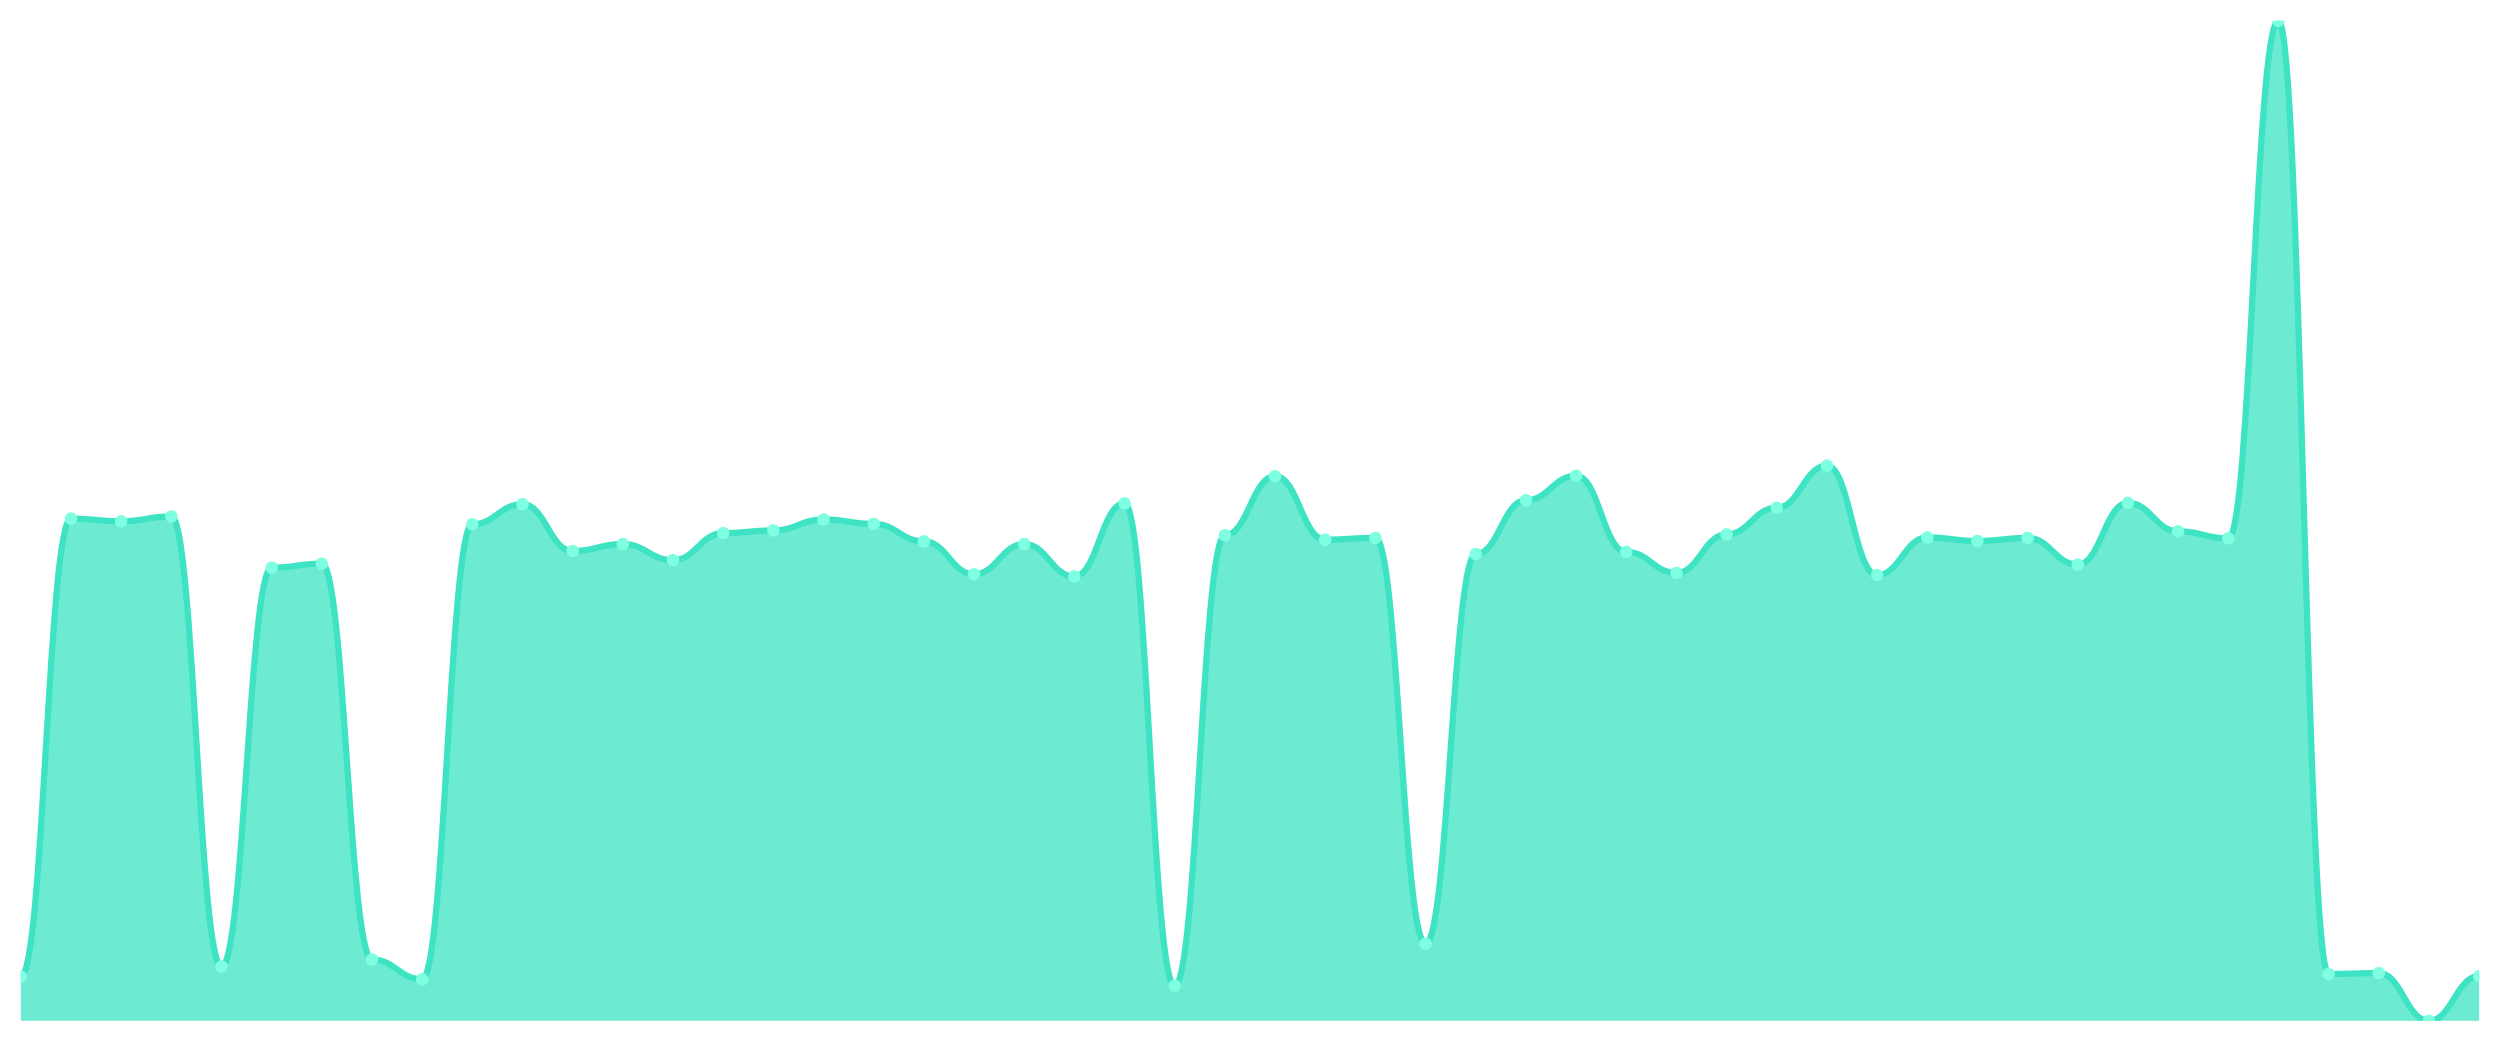
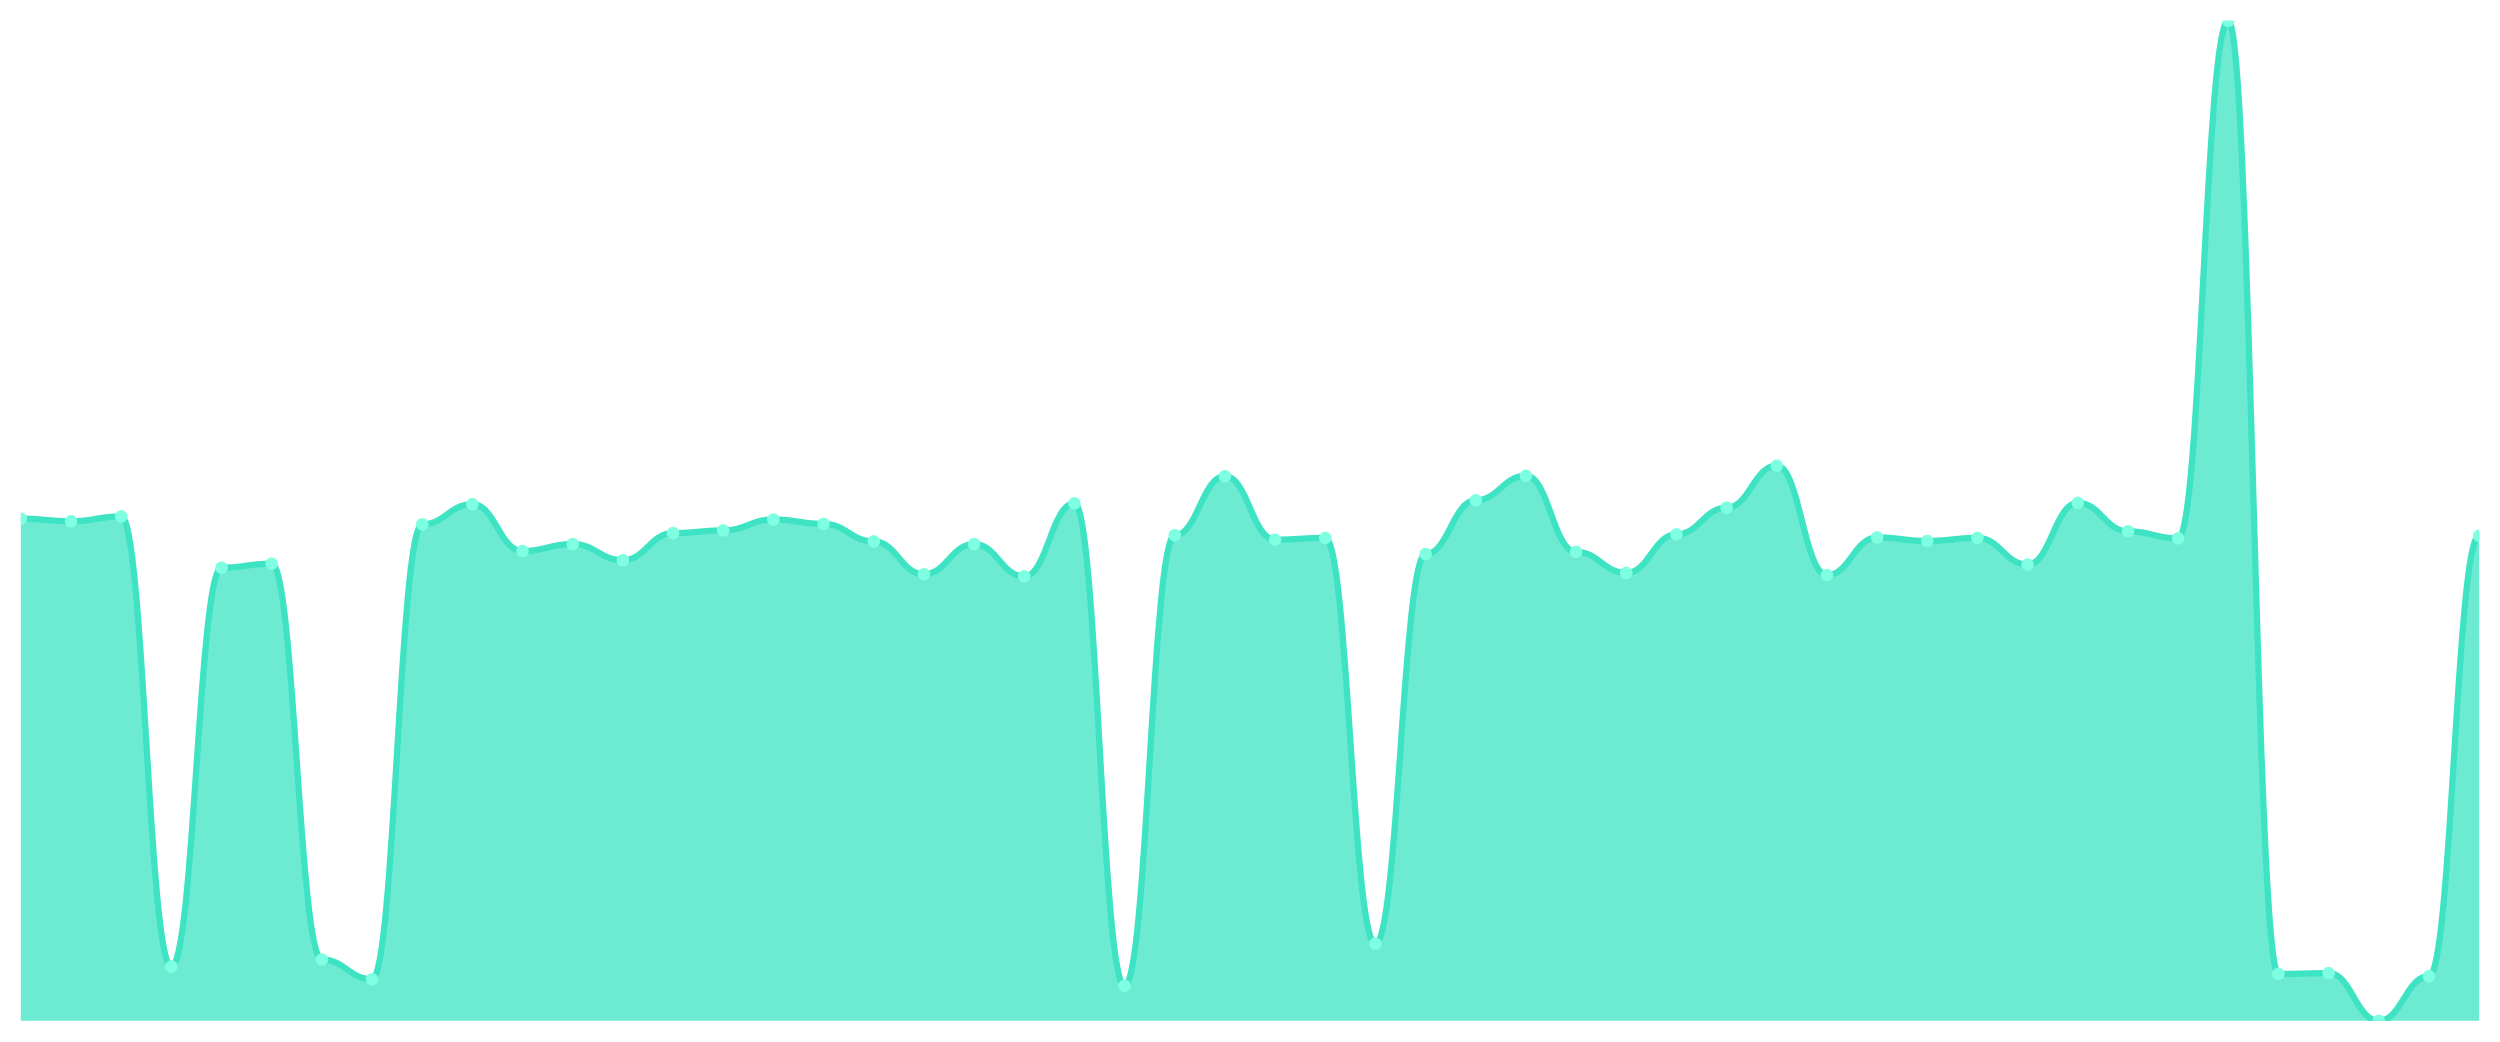
<svg xmlns="http://www.w3.org/2000/svg" viewBox="0 0 1200 500" width="1200" height="500">
  <defs>
    <clipPath id="c">
      <rect x="10" y="10" width="1180" height="480" />
    </clipPath>
  </defs>
  <rect width="1200" height="500" fill="none" />
  <g clip-path="url(#c)">
-     <path d="M 10,490 L 10,468.774 C 20.837,468.774 23.245,248.949 34.082,248.949 C 44.918,248.949 47.327,250.21 58.163,250.21 C 69,250.21 71.408,247.898 82.245,247.898 C 93.082,247.898 95.49,463.94 106.327,463.94 C 117.163,463.94 119.571,272.487 130.408,272.487 C 141.245,272.487 143.653,270.595 154.49,270.595 C 165.327,270.595 167.735,460.578 178.571,460.578 C 189.408,460.578 191.816,470.035 202.653,470.035 C 213.49,470.035 215.898,251.681 226.735,251.681 C 237.571,251.681 239.98,242.014 250.816,242.014 C 261.653,242.014 264.061,264.501 274.898,264.501 C 285.735,264.501 288.143,261.138 298.98,261.138 C 309.816,261.138 312.224,268.914 323.061,268.914 C 333.898,268.914 336.306,255.884 347.143,255.884 C 357.98,255.884 360.388,254.623 371.224,254.623 C 382.061,254.623 384.469,249.37 395.306,249.37 C 406.143,249.37 408.551,251.471 419.388,251.471 C 430.224,251.471 432.633,259.877 443.469,259.877 C 454.306,259.877 456.714,275.639 467.551,275.639 C 478.388,275.639 480.796,261.138 491.633,261.138 C 502.469,261.138 504.878,276.69 515.714,276.69 C 526.551,276.69 528.959,241.594 539.796,241.594 C 550.633,241.594 553.041,473.187 563.878,473.187 C 574.714,473.187 577.122,256.935 587.959,256.935 C 598.796,256.935 601.204,228.564 612.041,228.564 C 622.878,228.564 625.286,259.037 636.122,259.037 C 646.959,259.037 649.367,258.196 660.204,258.196 C 671.041,258.196 673.449,453.012 684.286,453.012 C 695.122,453.012 697.531,265.972 708.367,265.972 C 719.204,265.972 721.612,240.123 732.449,240.123 C 743.286,240.123 745.694,228.354 756.531,228.354 C 767.367,228.354 769.776,264.921 780.612,264.921 C 791.449,264.921 793.857,275.009 804.694,275.009 C 815.531,275.009 817.939,256.515 828.776,256.515 C 839.612,256.515 842.02,243.695 852.857,243.695 C 863.694,243.695 866.102,223.52 876.939,223.52 C 887.776,223.52 890.184,276.06 901.02,276.06 C 911.857,276.06 914.265,257.986 925.102,257.986 C 935.939,257.986 938.347,259.667 949.184,259.667 C 960.02,259.667 962.429,258.196 973.265,258.196 C 984.102,258.196 986.51,271.016 997.347,271.016 C 1008.184,271.016 1010.592,241.384 1021.429,241.384 C 1032.265,241.384 1034.673,255.044 1045.51,255.044 C 1056.347,255.044 1058.755,258.406 1069.592,258.406 C 1080.429,258.406 1082.837,10 1093.673,10 C 1104.51,10 1106.918,467.513 1117.755,467.513 C 1128.592,467.513 1131,467.093 1141.837,467.093 C 1152.673,467.093 1155.082,490 1165.918,490 C 1176.755,490 1179.163,468.564 1190,468.564 L 1190,490 Z" fill="rgba(61,227,195,0.75)" />
-     <path d="M 10,468.774 C 20.837,468.774 23.245,248.949 34.082,248.949 C 44.918,248.949 47.327,250.21 58.163,250.21 C 69,250.21 71.408,247.898 82.245,247.898 C 93.082,247.898 95.49,463.94 106.327,463.94 C 117.163,463.94 119.571,272.487 130.408,272.487 C 141.245,272.487 143.653,270.595 154.49,270.595 C 165.327,270.595 167.735,460.578 178.571,460.578 C 189.408,460.578 191.816,470.035 202.653,470.035 C 213.49,470.035 215.898,251.681 226.735,251.681 C 237.571,251.681 239.98,242.014 250.816,242.014 C 261.653,242.014 264.061,264.501 274.898,264.501 C 285.735,264.501 288.143,261.138 298.98,261.138 C 309.816,261.138 312.224,268.914 323.061,268.914 C 333.898,268.914 336.306,255.884 347.143,255.884 C 357.98,255.884 360.388,254.623 371.224,254.623 C 382.061,254.623 384.469,249.37 395.306,249.37 C 406.143,249.37 408.551,251.471 419.388,251.471 C 430.224,251.471 432.633,259.877 443.469,259.877 C 454.306,259.877 456.714,275.639 467.551,275.639 C 478.388,275.639 480.796,261.138 491.633,261.138 C 502.469,261.138 504.878,276.69 515.714,276.69 C 526.551,276.69 528.959,241.594 539.796,241.594 C 550.633,241.594 553.041,473.187 563.878,473.187 C 574.714,473.187 577.122,256.935 587.959,256.935 C 598.796,256.935 601.204,228.564 612.041,228.564 C 622.878,228.564 625.286,259.037 636.122,259.037 C 646.959,259.037 649.367,258.196 660.204,258.196 C 671.041,258.196 673.449,453.012 684.286,453.012 C 695.122,453.012 697.531,265.972 708.367,265.972 C 719.204,265.972 721.612,240.123 732.449,240.123 C 743.286,240.123 745.694,228.354 756.531,228.354 C 767.367,228.354 769.776,264.921 780.612,264.921 C 791.449,264.921 793.857,275.009 804.694,275.009 C 815.531,275.009 817.939,256.515 828.776,256.515 C 839.612,256.515 842.02,243.695 852.857,243.695 C 863.694,243.695 866.102,223.52 876.939,223.52 C 887.776,223.52 890.184,276.06 901.02,276.06 C 911.857,276.06 914.265,257.986 925.102,257.986 C 935.939,257.986 938.347,259.667 949.184,259.667 C 960.02,259.667 962.429,258.196 973.265,258.196 C 984.102,258.196 986.51,271.016 997.347,271.016 C 1008.184,271.016 1010.592,241.384 1021.429,241.384 C 1032.265,241.384 1034.673,255.044 1045.51,255.044 C 1056.347,255.044 1058.755,258.406 1069.592,258.406 C 1080.429,258.406 1082.837,10 1093.673,10 C 1104.51,10 1106.918,467.513 1117.755,467.513 C 1128.592,467.513 1131,467.093 1141.837,467.093 C 1152.673,467.093 1155.082,490 1165.918,490 C 1176.755,490 1179.163,468.564 1190,468.564" fill="none" stroke="#3de3c3" stroke-width="3" stroke-linecap="round" stroke-linejoin="round" />
-     <circle cx="10" cy="468.774" r="3" fill="#7fffe1" />
-     <circle cx="34.082" cy="248.949" r="3" fill="#7fffe1" />
-     <circle cx="58.163" cy="250.21" r="3" fill="#7fffe1" />
-     <circle cx="82.245" cy="247.898" r="3" fill="#7fffe1" />
-     <circle cx="106.327" cy="463.94" r="3" fill="#7fffe1" />
-     <circle cx="130.408" cy="272.487" r="3" fill="#7fffe1" />
-     <circle cx="154.49" cy="270.595" r="3" fill="#7fffe1" />
-     <circle cx="178.571" cy="460.578" r="3" fill="#7fffe1" />
-     <circle cx="202.653" cy="470.035" r="3" fill="#7fffe1" />
-     <circle cx="226.735" cy="251.681" r="3" fill="#7fffe1" />
-     <circle cx="250.816" cy="242.014" r="3" fill="#7fffe1" />
-     <circle cx="274.898" cy="264.501" r="3" fill="#7fffe1" />
-     <circle cx="298.98" cy="261.138" r="3" fill="#7fffe1" />
-     <circle cx="323.061" cy="268.914" r="3" fill="#7fffe1" />
-     <circle cx="347.143" cy="255.884" r="3" fill="#7fffe1" />
-     <circle cx="371.224" cy="254.623" r="3" fill="#7fffe1" />
-     <circle cx="395.306" cy="249.37" r="3" fill="#7fffe1" />
-     <circle cx="419.388" cy="251.471" r="3" fill="#7fffe1" />
-     <circle cx="443.469" cy="259.877" r="3" fill="#7fffe1" />
-     <circle cx="467.551" cy="275.639" r="3" fill="#7fffe1" />
-     <circle cx="491.633" cy="261.138" r="3" fill="#7fffe1" />
-     <circle cx="515.714" cy="276.69" r="3" fill="#7fffe1" />
-     <circle cx="539.796" cy="241.594" r="3" fill="#7fffe1" />
-     <circle cx="563.878" cy="473.187" r="3" fill="#7fffe1" />
-     <circle cx="587.959" cy="256.935" r="3" fill="#7fffe1" />
-     <circle cx="612.041" cy="228.564" r="3" fill="#7fffe1" />
-     <circle cx="636.122" cy="259.037" r="3" fill="#7fffe1" />
-     <circle cx="660.204" cy="258.196" r="3" fill="#7fffe1" />
-     <circle cx="684.286" cy="453.012" r="3" fill="#7fffe1" />
-     <circle cx="708.367" cy="265.972" r="3" fill="#7fffe1" />
-     <circle cx="732.449" cy="240.123" r="3" fill="#7fffe1" />
-     <circle cx="756.531" cy="228.354" r="3" fill="#7fffe1" />
-     <circle cx="780.612" cy="264.921" r="3" fill="#7fffe1" />
-     <circle cx="804.694" cy="275.009" r="3" fill="#7fffe1" />
-     <circle cx="828.776" cy="256.515" r="3" fill="#7fffe1" />
-     <circle cx="852.857" cy="243.695" r="3" fill="#7fffe1" />
-     <circle cx="876.939" cy="223.52" r="3" fill="#7fffe1" />
-     <circle cx="901.02" cy="276.06" r="3" fill="#7fffe1" />
-     <circle cx="925.102" cy="257.986" r="3" fill="#7fffe1" />
-     <circle cx="949.184" cy="259.667" r="3" fill="#7fffe1" />
-     <circle cx="973.265" cy="258.196" r="3" fill="#7fffe1" />
-     <circle cx="997.347" cy="271.016" r="3" fill="#7fffe1" />
-     <circle cx="1021.429" cy="241.384" r="3" fill="#7fffe1" />
-     <circle cx="1045.51" cy="255.044" r="3" fill="#7fffe1" />
-     <circle cx="1069.592" cy="258.406" r="3" fill="#7fffe1" />
-     <circle cx="1093.673" cy="10" r="3" fill="#7fffe1" />
-     <circle cx="1117.755" cy="467.513" r="3" fill="#7fffe1" />
-     <circle cx="1141.837" cy="467.093" r="3" fill="#7fffe1" />
-     <circle cx="1165.918" cy="490" r="3" fill="#7fffe1" />
-     <circle cx="1190" cy="468.564" r="3" fill="#7fffe1" />
+     <path d="M 10,490 L 10,248.949 C 20.837,248.949 23.245,250.21 34.082,250.21 C 44.918,250.21 47.327,247.898 58.163,247.898 C 69,247.898 71.408,463.94 82.245,463.94 C 93.082,463.94 95.49,272.487 106.327,272.487 C 117.163,272.487 119.571,270.595 130.408,270.595 C 141.245,270.595 143.653,460.578 154.49,460.578 C 165.327,460.578 167.735,470.035 178.571,470.035 C 189.408,470.035 191.816,251.681 202.653,251.681 C 213.49,251.681 215.898,242.014 226.735,242.014 C 237.571,242.014 239.98,264.501 250.816,264.501 C 261.653,264.501 264.061,261.138 274.898,261.138 C 285.735,261.138 288.143,268.914 298.98,268.914 C 309.816,268.914 312.224,255.884 323.061,255.884 C 333.898,255.884 336.306,254.623 347.143,254.623 C 357.98,254.623 360.388,249.37 371.224,249.37 C 382.061,249.37 384.469,251.471 395.306,251.471 C 406.143,251.471 408.551,259.877 419.388,259.877 C 430.224,259.877 432.633,275.639 443.469,275.639 C 454.306,275.639 456.714,261.138 467.551,261.138 C 478.388,261.138 480.796,276.69 491.633,276.69 C 502.469,276.69 504.878,241.594 515.714,241.594 C 526.551,241.594 528.959,473.187 539.796,473.187 C 550.633,473.187 553.041,256.935 563.878,256.935 C 574.714,256.935 577.122,228.564 587.959,228.564 C 598.796,228.564 601.204,259.037 612.041,259.037 C 622.878,259.037 625.286,258.196 636.122,258.196 C 646.959,258.196 649.367,453.012 660.204,453.012 C 671.041,453.012 673.449,265.972 684.286,265.972 C 695.122,265.972 697.531,240.123 708.367,240.123 C 719.204,240.123 721.612,228.354 732.449,228.354 C 743.286,228.354 745.694,264.921 756.531,264.921 C 767.367,264.921 769.776,275.009 780.612,275.009 C 791.449,275.009 793.857,256.515 804.694,256.515 C 815.531,256.515 817.939,243.695 828.776,243.695 C 839.612,243.695 842.02,223.52 852.857,223.52 C 863.694,223.52 866.102,276.06 876.939,276.06 C 887.776,276.06 890.184,257.986 901.02,257.986 C 911.857,257.986 914.265,259.667 925.102,259.667 C 935.939,259.667 938.347,258.196 949.184,258.196 C 960.02,258.196 962.429,271.016 973.265,271.016 C 984.102,271.016 986.51,241.384 997.347,241.384 C 1008.184,241.384 1010.592,255.044 1021.429,255.044 C 1032.265,255.044 1034.673,258.406 1045.51,258.406 C 1056.347,258.406 1058.755,10 1069.592,10 C 1080.429,10 1082.837,467.513 1093.673,467.513 C 1104.51,467.513 1106.918,467.093 1117.755,467.093 C 1128.592,467.093 1131,490 1141.837,490 C 1152.673,490 1155.082,468.564 1165.918,468.564 C 1176.755,468.564 1179.163,257.145 1190,257.145 L 1190,490 Z" fill="rgba(61,227,195,0.75)" />
+     <path d="M 10,248.949 C 20.837,248.949 23.245,250.21 34.082,250.21 C 44.918,250.21 47.327,247.898 58.163,247.898 C 69,247.898 71.408,463.94 82.245,463.94 C 93.082,463.94 95.49,272.487 106.327,272.487 C 117.163,272.487 119.571,270.595 130.408,270.595 C 141.245,270.595 143.653,460.578 154.49,460.578 C 165.327,460.578 167.735,470.035 178.571,470.035 C 189.408,470.035 191.816,251.681 202.653,251.681 C 213.49,251.681 215.898,242.014 226.735,242.014 C 237.571,242.014 239.98,264.501 250.816,264.501 C 261.653,264.501 264.061,261.138 274.898,261.138 C 285.735,261.138 288.143,268.914 298.98,268.914 C 309.816,268.914 312.224,255.884 323.061,255.884 C 333.898,255.884 336.306,254.623 347.143,254.623 C 357.98,254.623 360.388,249.37 371.224,249.37 C 382.061,249.37 384.469,251.471 395.306,251.471 C 406.143,251.471 408.551,259.877 419.388,259.877 C 430.224,259.877 432.633,275.639 443.469,275.639 C 454.306,275.639 456.714,261.138 467.551,261.138 C 478.388,261.138 480.796,276.69 491.633,276.69 C 502.469,276.69 504.878,241.594 515.714,241.594 C 526.551,241.594 528.959,473.187 539.796,473.187 C 550.633,473.187 553.041,256.935 563.878,256.935 C 574.714,256.935 577.122,228.564 587.959,228.564 C 598.796,228.564 601.204,259.037 612.041,259.037 C 622.878,259.037 625.286,258.196 636.122,258.196 C 646.959,258.196 649.367,453.012 660.204,453.012 C 671.041,453.012 673.449,265.972 684.286,265.972 C 695.122,265.972 697.531,240.123 708.367,240.123 C 719.204,240.123 721.612,228.354 732.449,228.354 C 743.286,228.354 745.694,264.921 756.531,264.921 C 767.367,264.921 769.776,275.009 780.612,275.009 C 791.449,275.009 793.857,256.515 804.694,256.515 C 815.531,256.515 817.939,243.695 828.776,243.695 C 839.612,243.695 842.02,223.52 852.857,223.52 C 863.694,223.52 866.102,276.06 876.939,276.06 C 887.776,276.06 890.184,257.986 901.02,257.986 C 911.857,257.986 914.265,259.667 925.102,259.667 C 935.939,259.667 938.347,258.196 949.184,258.196 C 960.02,258.196 962.429,271.016 973.265,271.016 C 984.102,271.016 986.51,241.384 997.347,241.384 C 1008.184,241.384 1010.592,255.044 1021.429,255.044 C 1032.265,255.044 1034.673,258.406 1045.51,258.406 C 1056.347,258.406 1058.755,10 1069.592,10 C 1080.429,10 1082.837,467.513 1093.673,467.513 C 1104.51,467.513 1106.918,467.093 1117.755,467.093 C 1128.592,467.093 1131,490 1141.837,490 C 1152.673,490 1155.082,468.564 1165.918,468.564 C 1176.755,468.564 1179.163,257.145 1190,257.145" fill="none" stroke="#3de3c3" stroke-width="3" stroke-linecap="round" stroke-linejoin="round" />
+     <circle cx="10" cy="248.949" r="3" fill="#7fffe1" />
+     <circle cx="34.082" cy="250.21" r="3" fill="#7fffe1" />
+     <circle cx="58.163" cy="247.898" r="3" fill="#7fffe1" />
+     <circle cx="82.245" cy="463.94" r="3" fill="#7fffe1" />
+     <circle cx="106.327" cy="272.487" r="3" fill="#7fffe1" />
+     <circle cx="130.408" cy="270.595" r="3" fill="#7fffe1" />
+     <circle cx="154.49" cy="460.578" r="3" fill="#7fffe1" />
+     <circle cx="178.571" cy="470.035" r="3" fill="#7fffe1" />
+     <circle cx="202.653" cy="251.681" r="3" fill="#7fffe1" />
+     <circle cx="226.735" cy="242.014" r="3" fill="#7fffe1" />
+     <circle cx="250.816" cy="264.501" r="3" fill="#7fffe1" />
+     <circle cx="274.898" cy="261.138" r="3" fill="#7fffe1" />
+     <circle cx="298.98" cy="268.914" r="3" fill="#7fffe1" />
+     <circle cx="323.061" cy="255.884" r="3" fill="#7fffe1" />
+     <circle cx="347.143" cy="254.623" r="3" fill="#7fffe1" />
+     <circle cx="371.224" cy="249.37" r="3" fill="#7fffe1" />
+     <circle cx="395.306" cy="251.471" r="3" fill="#7fffe1" />
+     <circle cx="419.388" cy="259.877" r="3" fill="#7fffe1" />
+     <circle cx="443.469" cy="275.639" r="3" fill="#7fffe1" />
+     <circle cx="467.551" cy="261.138" r="3" fill="#7fffe1" />
+     <circle cx="491.633" cy="276.69" r="3" fill="#7fffe1" />
+     <circle cx="515.714" cy="241.594" r="3" fill="#7fffe1" />
+     <circle cx="539.796" cy="473.187" r="3" fill="#7fffe1" />
+     <circle cx="563.878" cy="256.935" r="3" fill="#7fffe1" />
+     <circle cx="587.959" cy="228.564" r="3" fill="#7fffe1" />
+     <circle cx="612.041" cy="259.037" r="3" fill="#7fffe1" />
+     <circle cx="636.122" cy="258.196" r="3" fill="#7fffe1" />
+     <circle cx="660.204" cy="453.012" r="3" fill="#7fffe1" />
+     <circle cx="684.286" cy="265.972" r="3" fill="#7fffe1" />
+     <circle cx="708.367" cy="240.123" r="3" fill="#7fffe1" />
+     <circle cx="732.449" cy="228.354" r="3" fill="#7fffe1" />
+     <circle cx="756.531" cy="264.921" r="3" fill="#7fffe1" />
+     <circle cx="780.612" cy="275.009" r="3" fill="#7fffe1" />
+     <circle cx="804.694" cy="256.515" r="3" fill="#7fffe1" />
+     <circle cx="828.776" cy="243.695" r="3" fill="#7fffe1" />
+     <circle cx="852.857" cy="223.52" r="3" fill="#7fffe1" />
+     <circle cx="876.939" cy="276.06" r="3" fill="#7fffe1" />
+     <circle cx="901.02" cy="257.986" r="3" fill="#7fffe1" />
+     <circle cx="925.102" cy="259.667" r="3" fill="#7fffe1" />
+     <circle cx="949.184" cy="258.196" r="3" fill="#7fffe1" />
+     <circle cx="973.265" cy="271.016" r="3" fill="#7fffe1" />
+     <circle cx="997.347" cy="241.384" r="3" fill="#7fffe1" />
+     <circle cx="1021.429" cy="255.044" r="3" fill="#7fffe1" />
+     <circle cx="1045.51" cy="258.406" r="3" fill="#7fffe1" />
+     <circle cx="1069.592" cy="10" r="3" fill="#7fffe1" />
+     <circle cx="1093.673" cy="467.513" r="3" fill="#7fffe1" />
+     <circle cx="1117.755" cy="467.093" r="3" fill="#7fffe1" />
+     <circle cx="1141.837" cy="490" r="3" fill="#7fffe1" />
+     <circle cx="1165.918" cy="468.564" r="3" fill="#7fffe1" />
+     <circle cx="1190" cy="257.145" r="3" fill="#7fffe1" />
  </g>
</svg>
